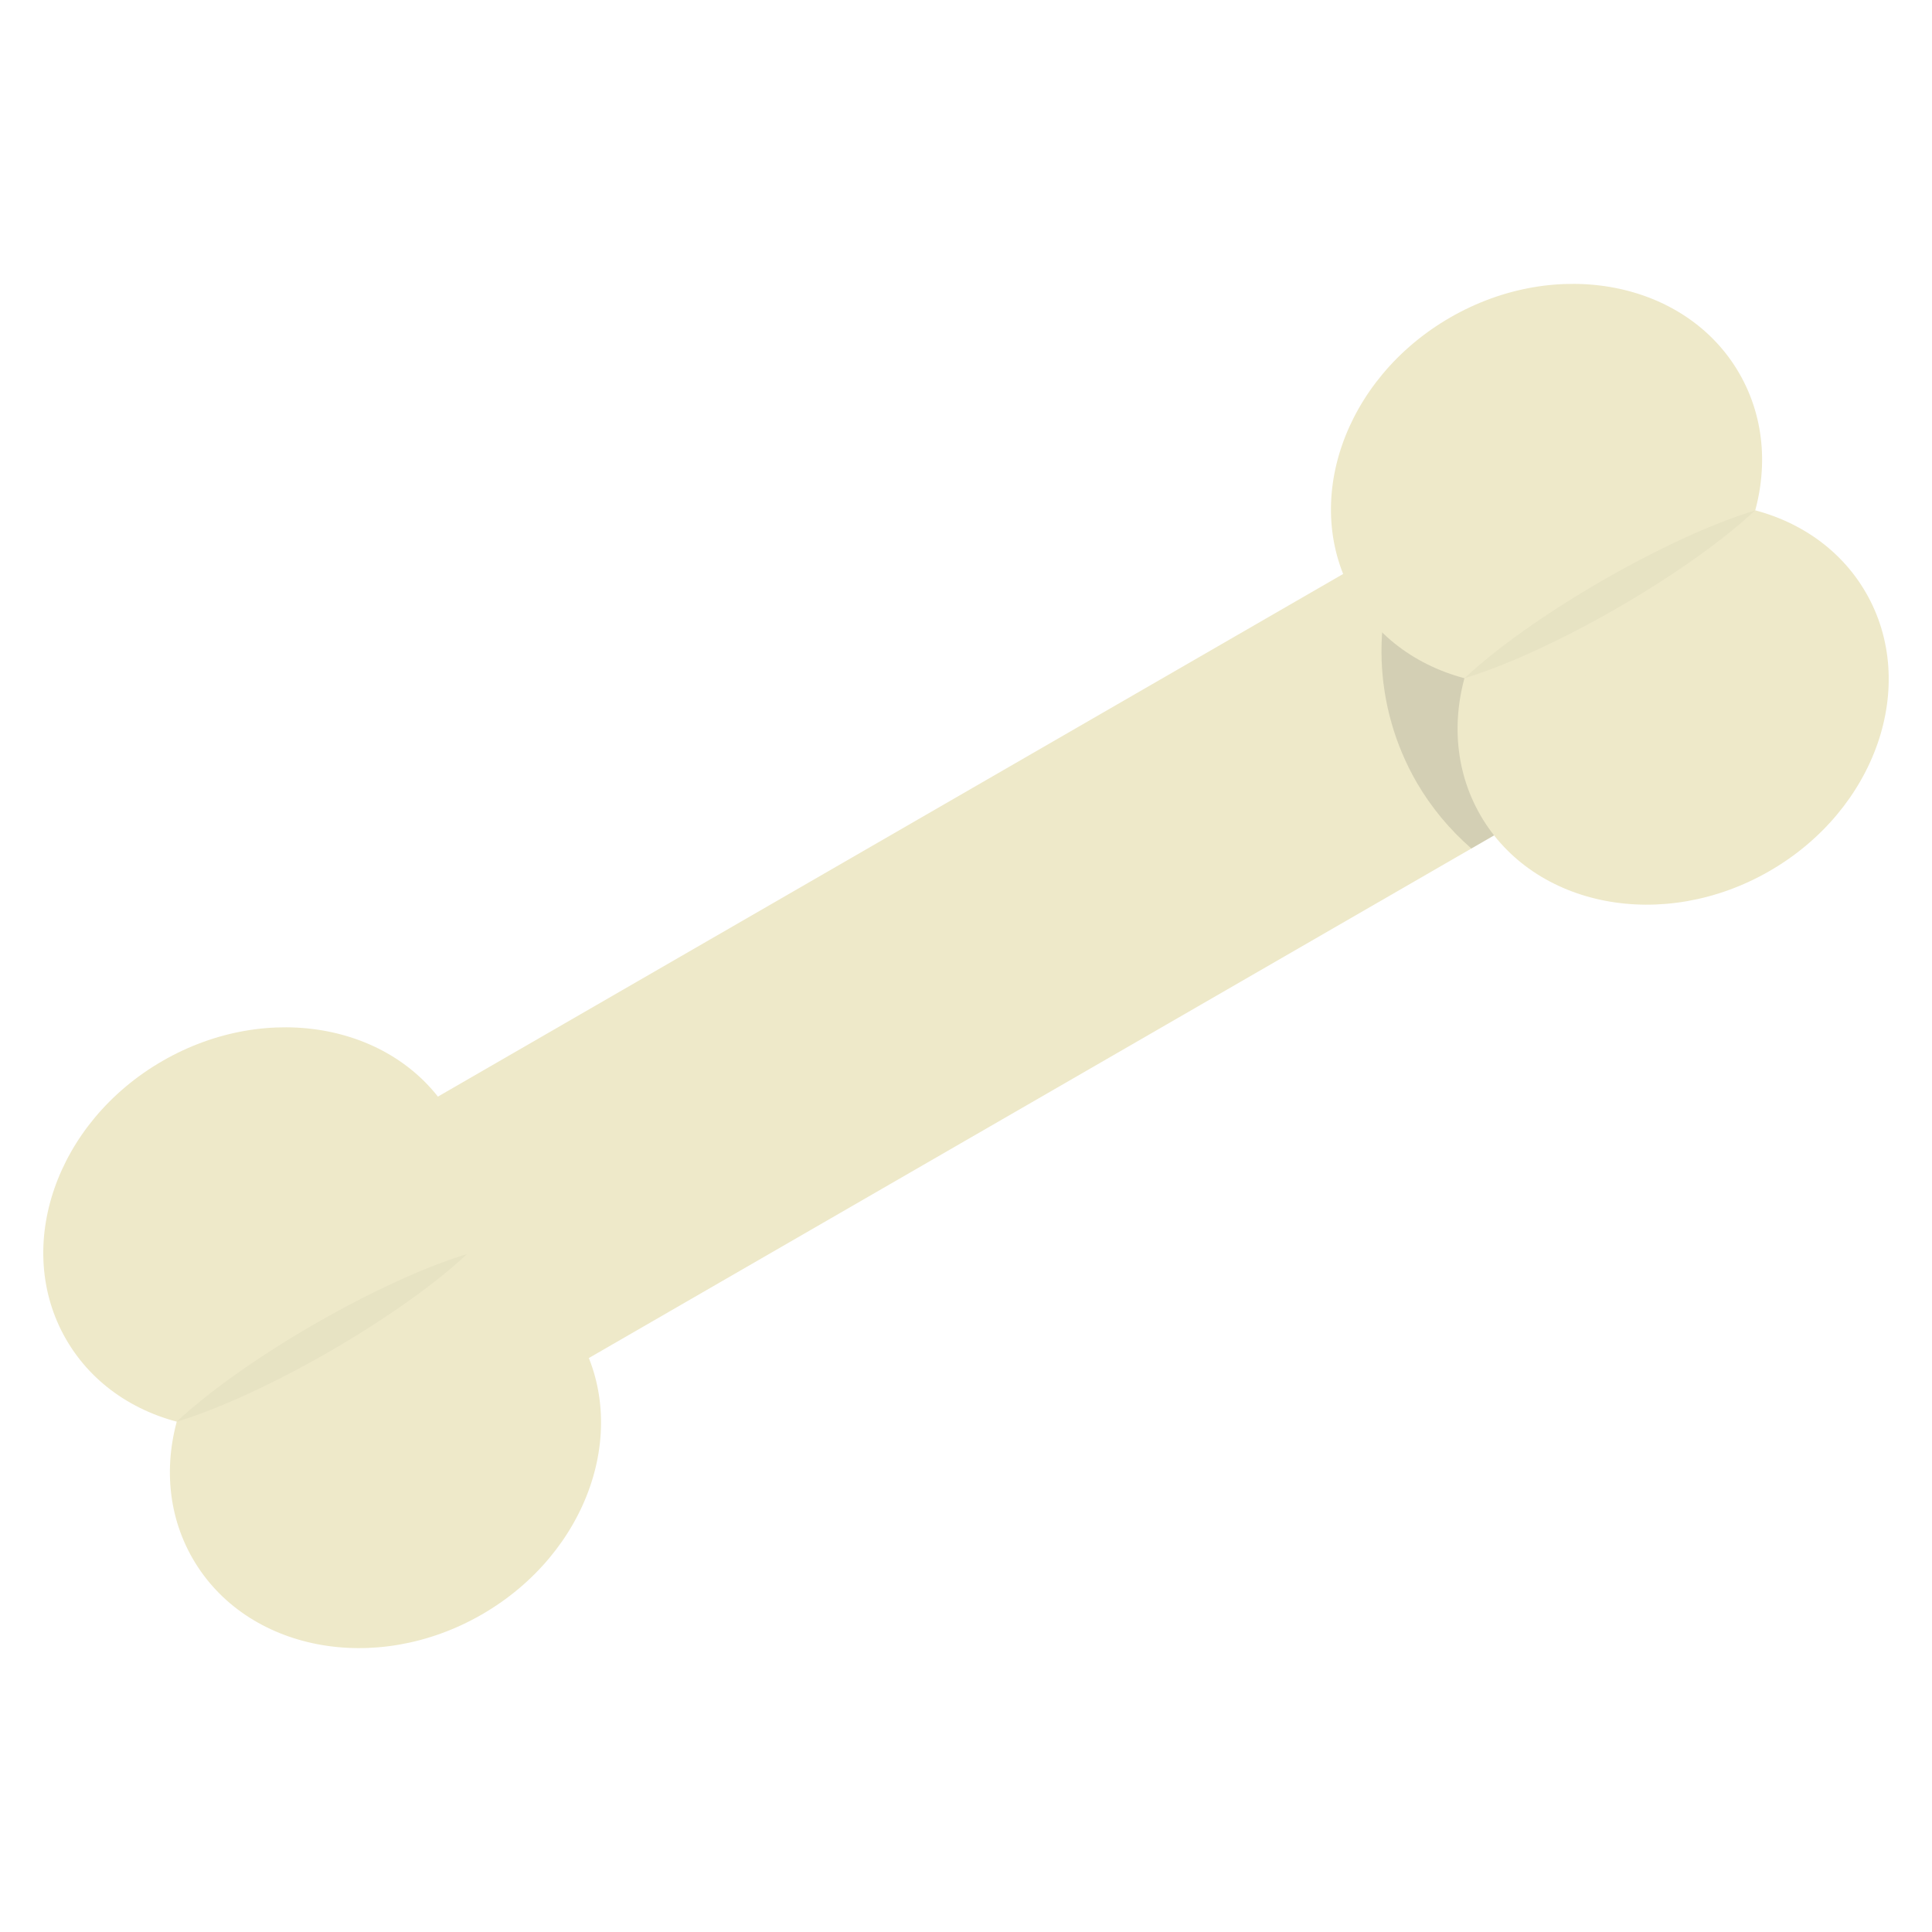
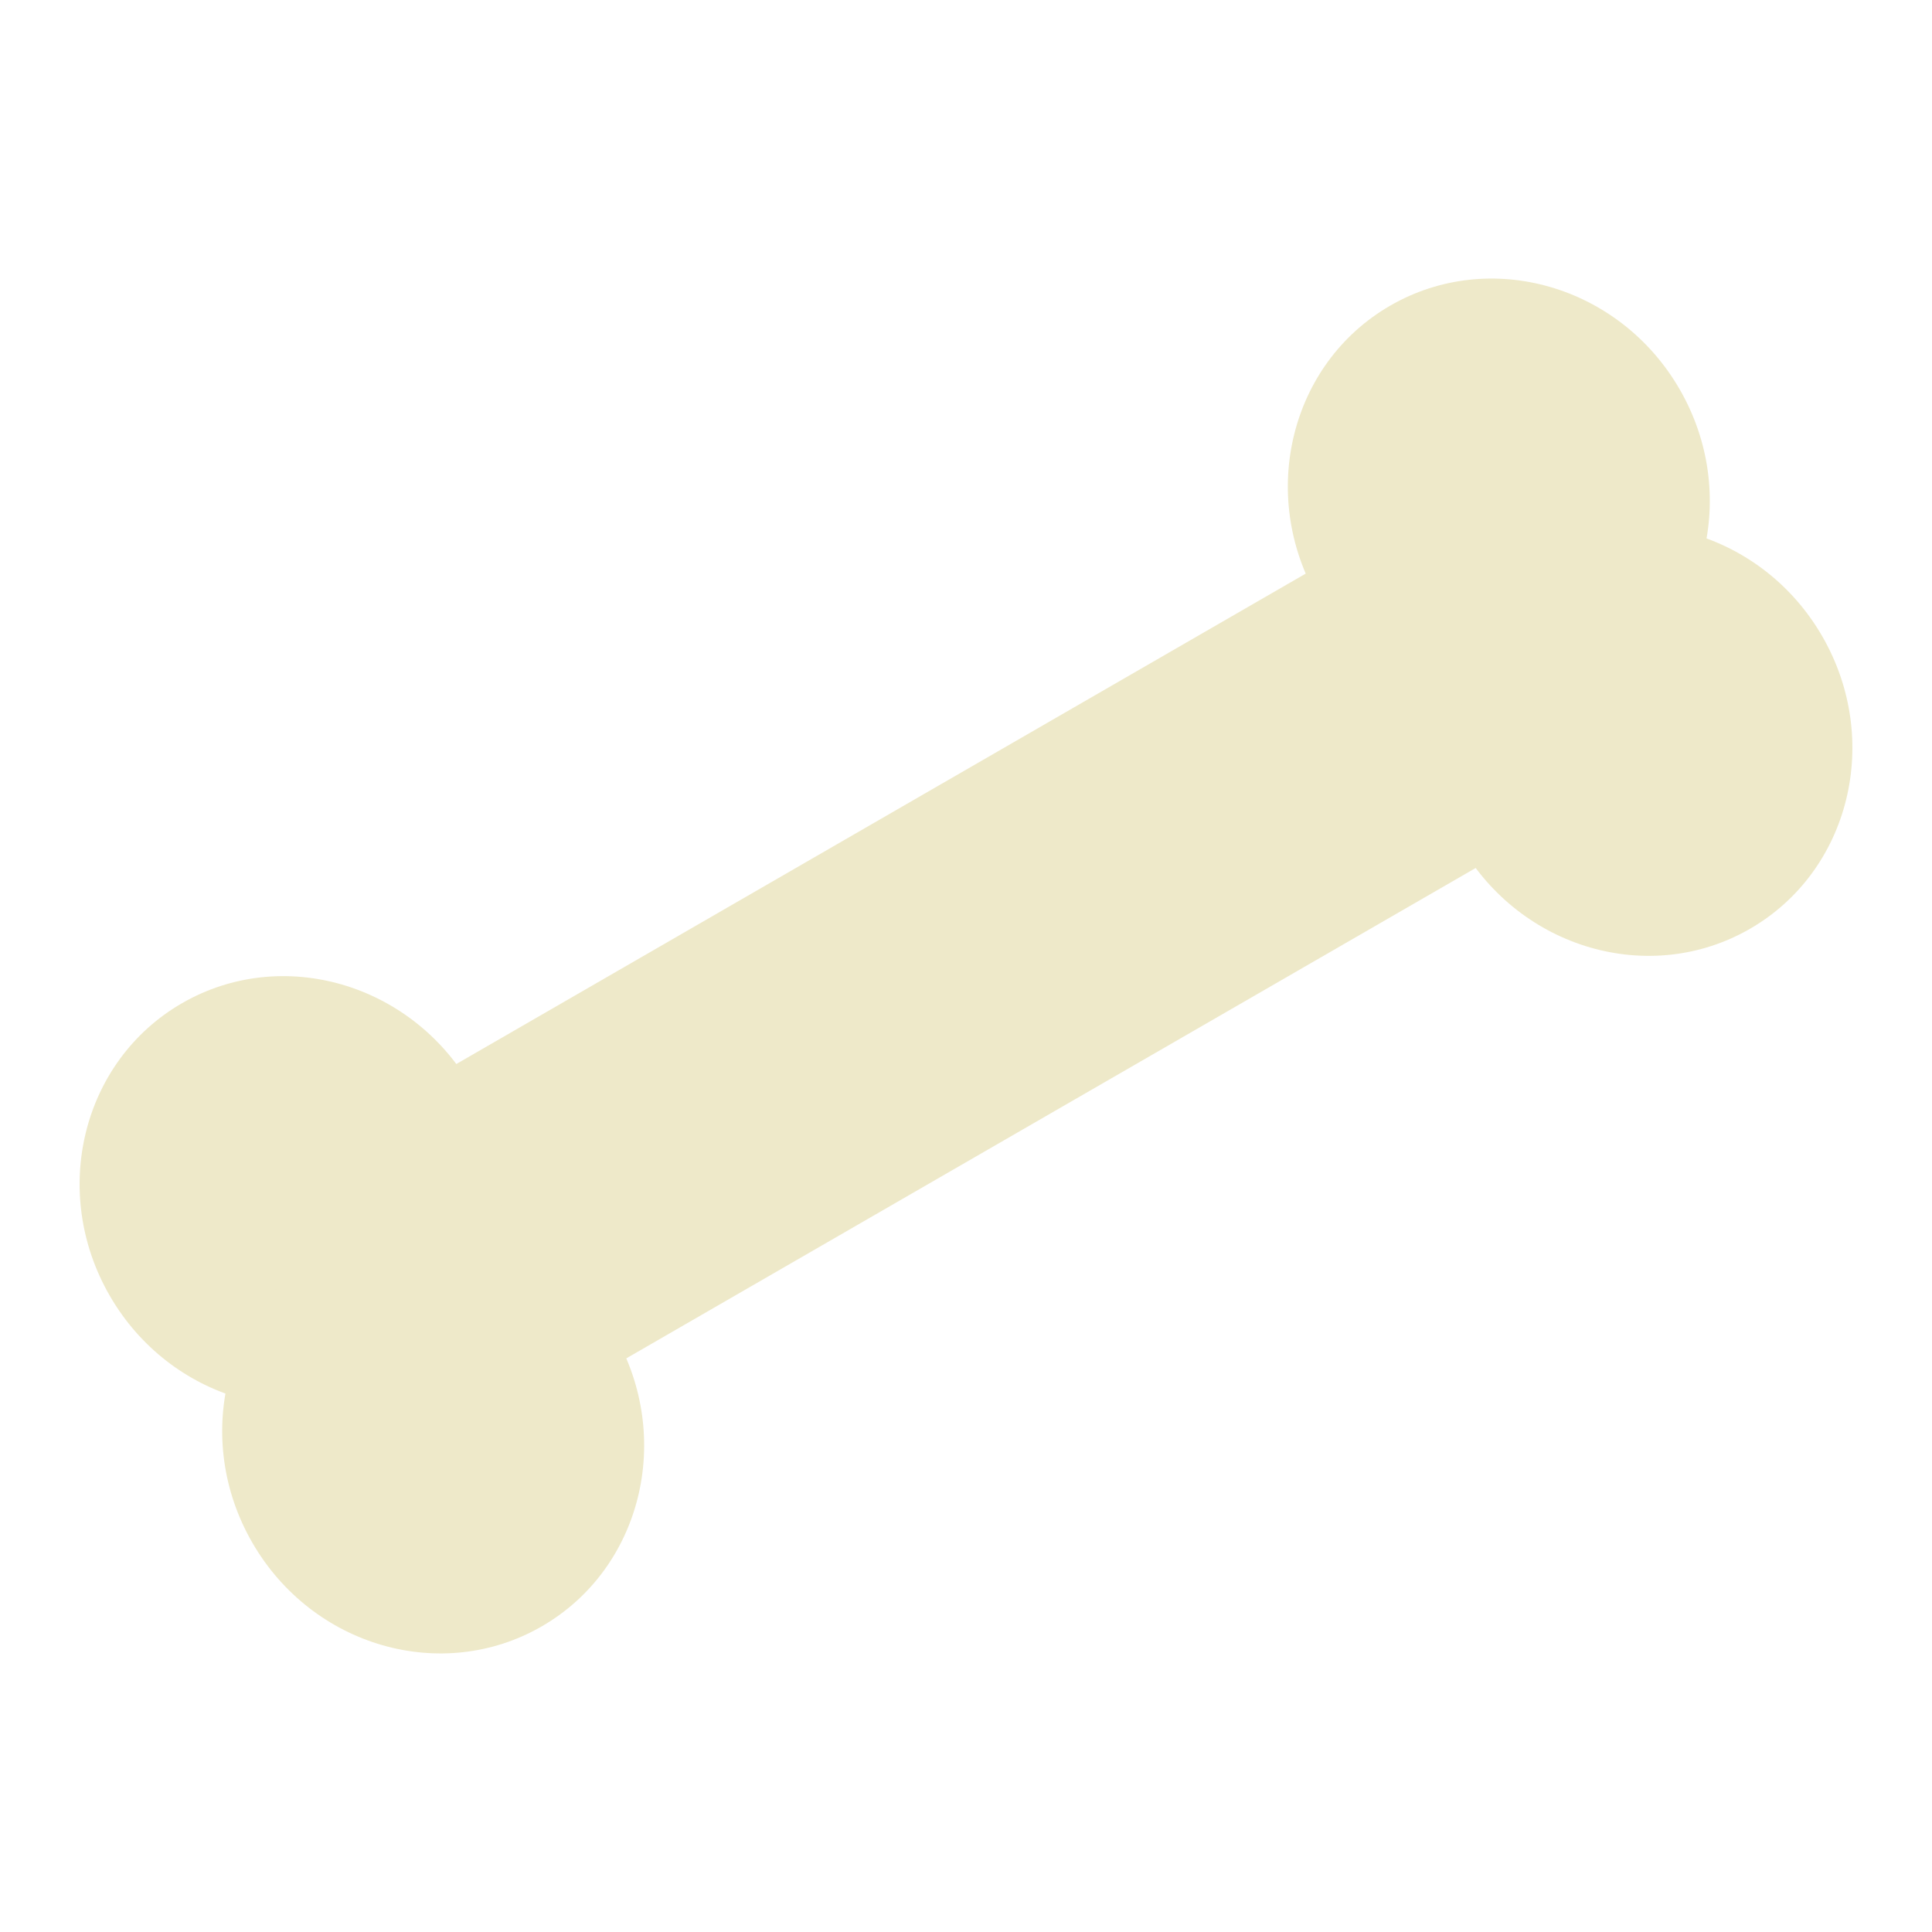
- <svg xmlns="http://www.w3.org/2000/svg" width="128" height="128">
-   <g transform="rotate(150 64 64)" stroke-width="20" stroke-linecap="round">
-     <path style="line-height:normal;font-variant-ligatures:normal;font-variant-position:normal;font-variant-caps:normal;font-variant-numeric:normal;font-variant-alternates:normal;font-feature-settings:normal;text-indent:0;text-align:start;text-decoration-line:none;text-decoration-style:solid;text-decoration-color:#000;text-transform:none;text-orientation:mixed;shape-padding:0;isolation:auto;mix-blend-mode:normal" d="M23.457 54a10.001 10.001 0 1 0 0 20h81.086a10.001 10.001 0 1 0 0-20z" color="#000" font-weight="400" font-family="sans-serif" white-space="normal" overflow="visible" fill="#eee9c9" />
-     <path d="M21.396 54a10.001 10.001 0 1 0 0 20h2.999a17.06 17.254 0 0 0 7.666-14.39 17.06 17.254 0 0 0-.95-5.61z" fill="#323232" fill-opacity=".144" stroke-linejoin="round" paint-order="stroke fill markers" />
-     <ellipse cx="14.745" cy="55.611" rx="14.745" ry="12.78" fill="#eee9c9" stroke-linejoin="round" paint-order="stroke fill markers" />
-     <ellipse ry="12.78" rx="14.745" cy="72.389" cx="14.745" fill="#eee9c9" stroke-linejoin="round" paint-order="stroke fill markers" />
-     <ellipse cx="113.255" cy="72.389" rx="14.745" ry="12.78" fill="#eee9c9" stroke-linejoin="round" paint-order="stroke fill markers" />
-     <ellipse ry="12.78" rx="14.745" cy="55.611" cx="113.255" fill="#eee9c9" stroke-linejoin="round" paint-order="stroke fill markers" />
-     <path d="M14.744 62.965A14.745 3.012 0 0 0 3.641 64a14.745 3.012 0 0 0 11.103 1.036A14.745 3.012 0 0 0 25.85 64a14.745 3.012 0 0 0-11.106-1.036zM113.274 62.965A14.745 3.012 0 0 0 102.17 64a14.745 3.012 0 0 0 11.104 1.036A14.745 3.012 0 0 0 124.379 64a14.745 3.012 0 0 0-11.105-1.036z" fill-opacity=".029" stroke-linejoin="round" paint-order="stroke fill markers" />
+ <svg xmlns="http://www.w3.org/2000/svg" width="128" height="128" version="1.1" id="svg53678">
+   <defs id="defs53682" />
+   <g transform="matrix(-0.8125915,0.4691499,-0.5629919,-0.9751306,152.0373,96.38276)" stroke-width="19.458" stroke-linecap="round" id="g53676">
+     <path style="line-height:normal;font-variant-ligatures:normal;font-variant-position:normal;font-variant-caps:normal;font-variant-numeric:normal;font-variant-alternates:normal;font-feature-settings:normal;text-indent:0;text-align:start;text-decoration-line:none;text-decoration-style:solid;text-decoration-color:#000000;text-transform:none;text-orientation:mixed;shape-padding:0;isolation:auto;mix-blend-mode:normal;stroke-width:21.315" d="m 23.457,54 a 10.001,10.001 0 1 0 0,20 h 81.086 a 10.001,10.001 0 1 0 0,-20 z" color="#000000" font-weight="400" font-family="sans-serif" white-space="normal" overflow="visible" fill="#eee9c9" id="path53662" />
+     <ellipse cx="14.745" cy="55.611" rx="14.745" ry="12.78" fill="#eee9c9" stroke-linejoin="round" paint-order="stroke fill markers" id="ellipse53666" style="stroke-width:21.315" />
+     <ellipse ry="12.78" rx="14.745" cy="72.389" cx="14.745" fill="#eee9c9" stroke-linejoin="round" paint-order="stroke fill markers" id="ellipse53668" style="stroke-width:21.315" />
+     <ellipse cx="113.255" cy="72.389" rx="14.745" ry="12.78" fill="#eee9c9" stroke-linejoin="round" paint-order="stroke fill markers" id="ellipse53670" style="stroke-width:21.315" />
+     <ellipse ry="12.78" rx="14.745" cy="55.611" cx="113.255" fill="#eee9c9" stroke-linejoin="round" paint-order="stroke fill markers" id="ellipse53672" style="stroke-width:21.315" />
  </g>
</svg>
